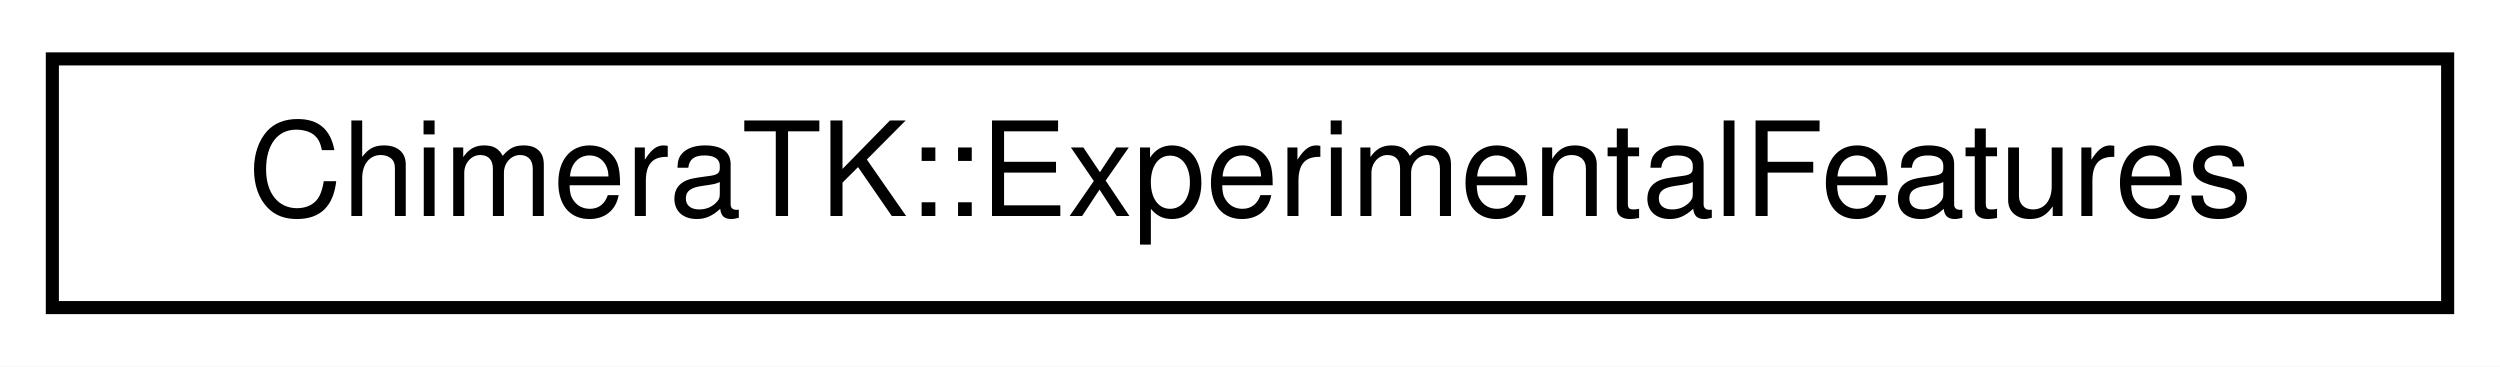
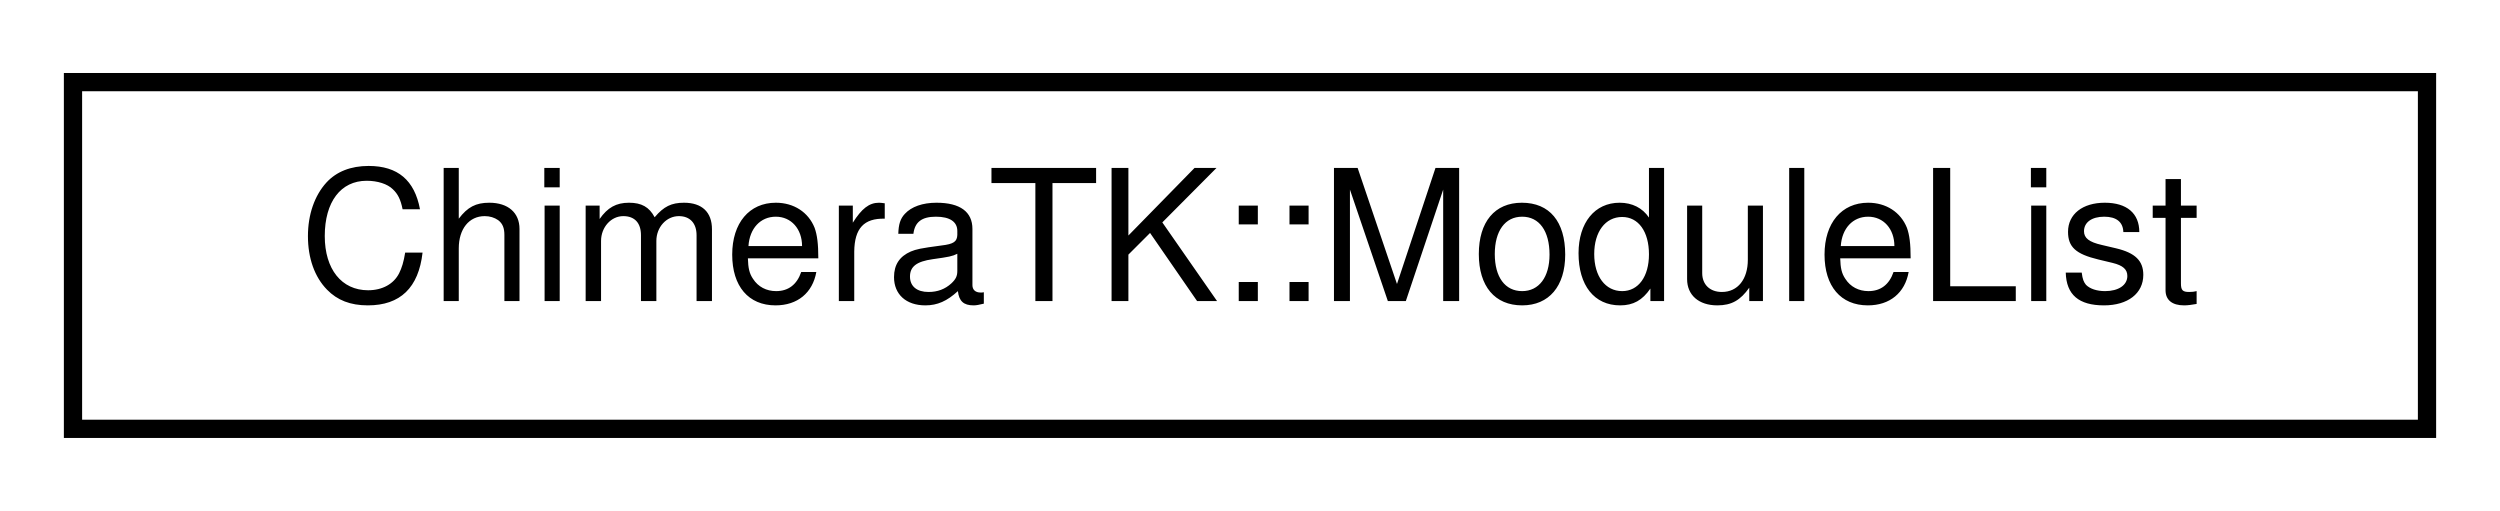
- <svg xmlns="http://www.w3.org/2000/svg" xmlns:xlink="http://www.w3.org/1999/xlink" width="191pt" height="28pt" viewBox="0.00 0.00 191.00 28.00">
+ <svg xmlns="http://www.w3.org/2000/svg" xmlns:xlink="http://www.w3.org/1999/xlink" width="137pt" height="28pt" viewBox="0.00 0.00 137.00 28.00">
  <g id="graph0" class="graph" transform="scale(1 1) rotate(0) translate(4 24)">
-     <polygon fill="#ffffff" stroke="transparent" points="-4,4 -4,-24 187,-24 187,4 -4,4" />
+     <polygon fill="#ffffff" stroke="transparent" points="-4,4 -4,-24 133,-24 133,4 -4,4" />
    <g id="node1" class="node">
      <g id="a_node1">
-         <a xlink:href="class_chimera_t_k_1_1_experimental_features.html" target="_top" xlink:title="Class for handling the experimental feature enable flag. ">
-           <polygon fill="#ffffff" stroke="#000000" points="0,-.5 0,-19.5 183,-19.5 183,-.5 0,-.5" />
-           <text text-anchor="middle" x="91.5" y="-7.5" font-family="Helvetica,sans-Serif" font-size="10.00" fill="#000000">ChimeraTK::ExperimentalFeatures</text>
+         <a xlink:href="class_chimera_t_k_1_1_module_list.html" target="_top" xlink:title="ChimeraTK::ModuleList">
+           <polygon fill="#ffffff" stroke="#000000" points="0,-.5 0,-19.5 129,-19.5 129,-.5 0,-.5" />
+           <text text-anchor="middle" x="64.5" y="-7.5" font-family="Helvetica,sans-Serif" font-size="10.00" fill="#000000">ChimeraTK::ModuleList</text>
        </a>
      </g>
    </g>
  </g>
</svg>
